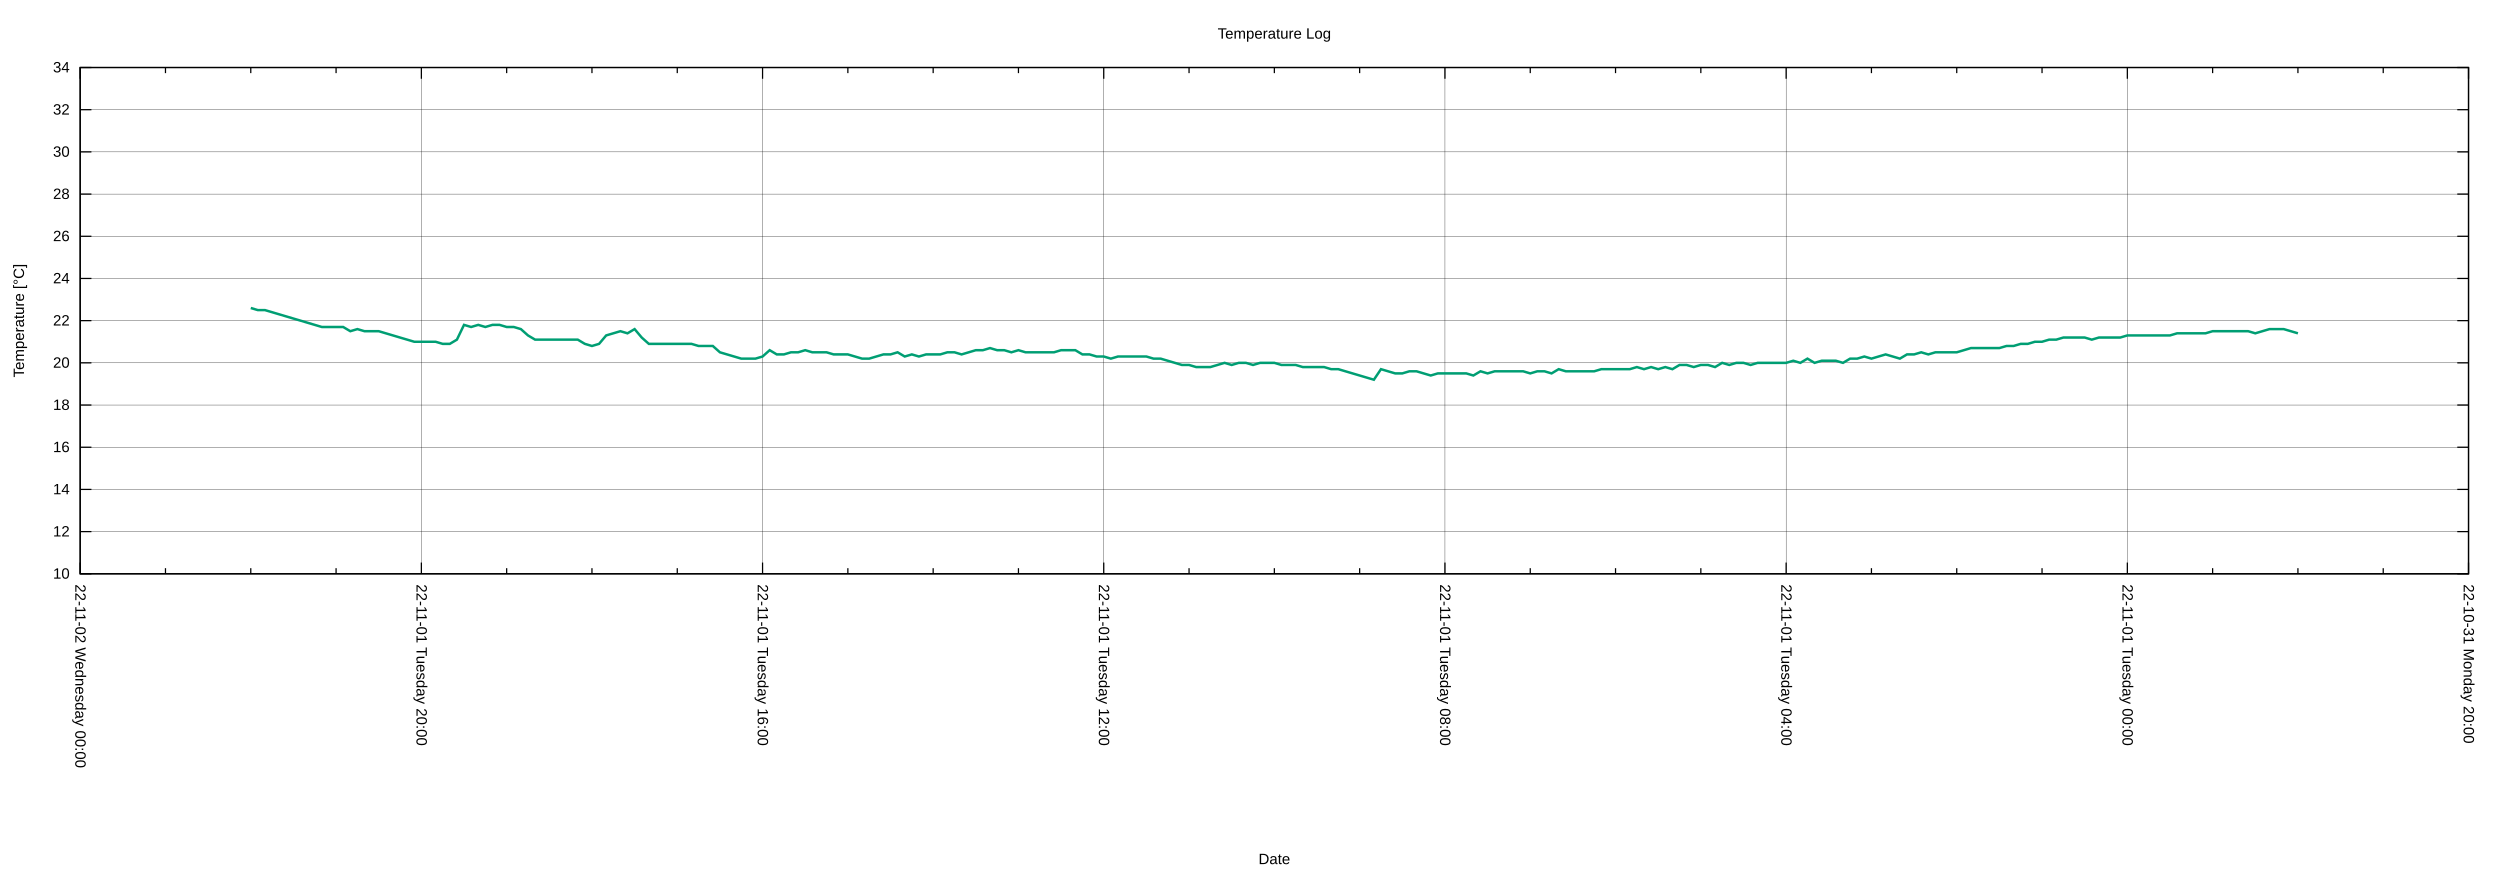
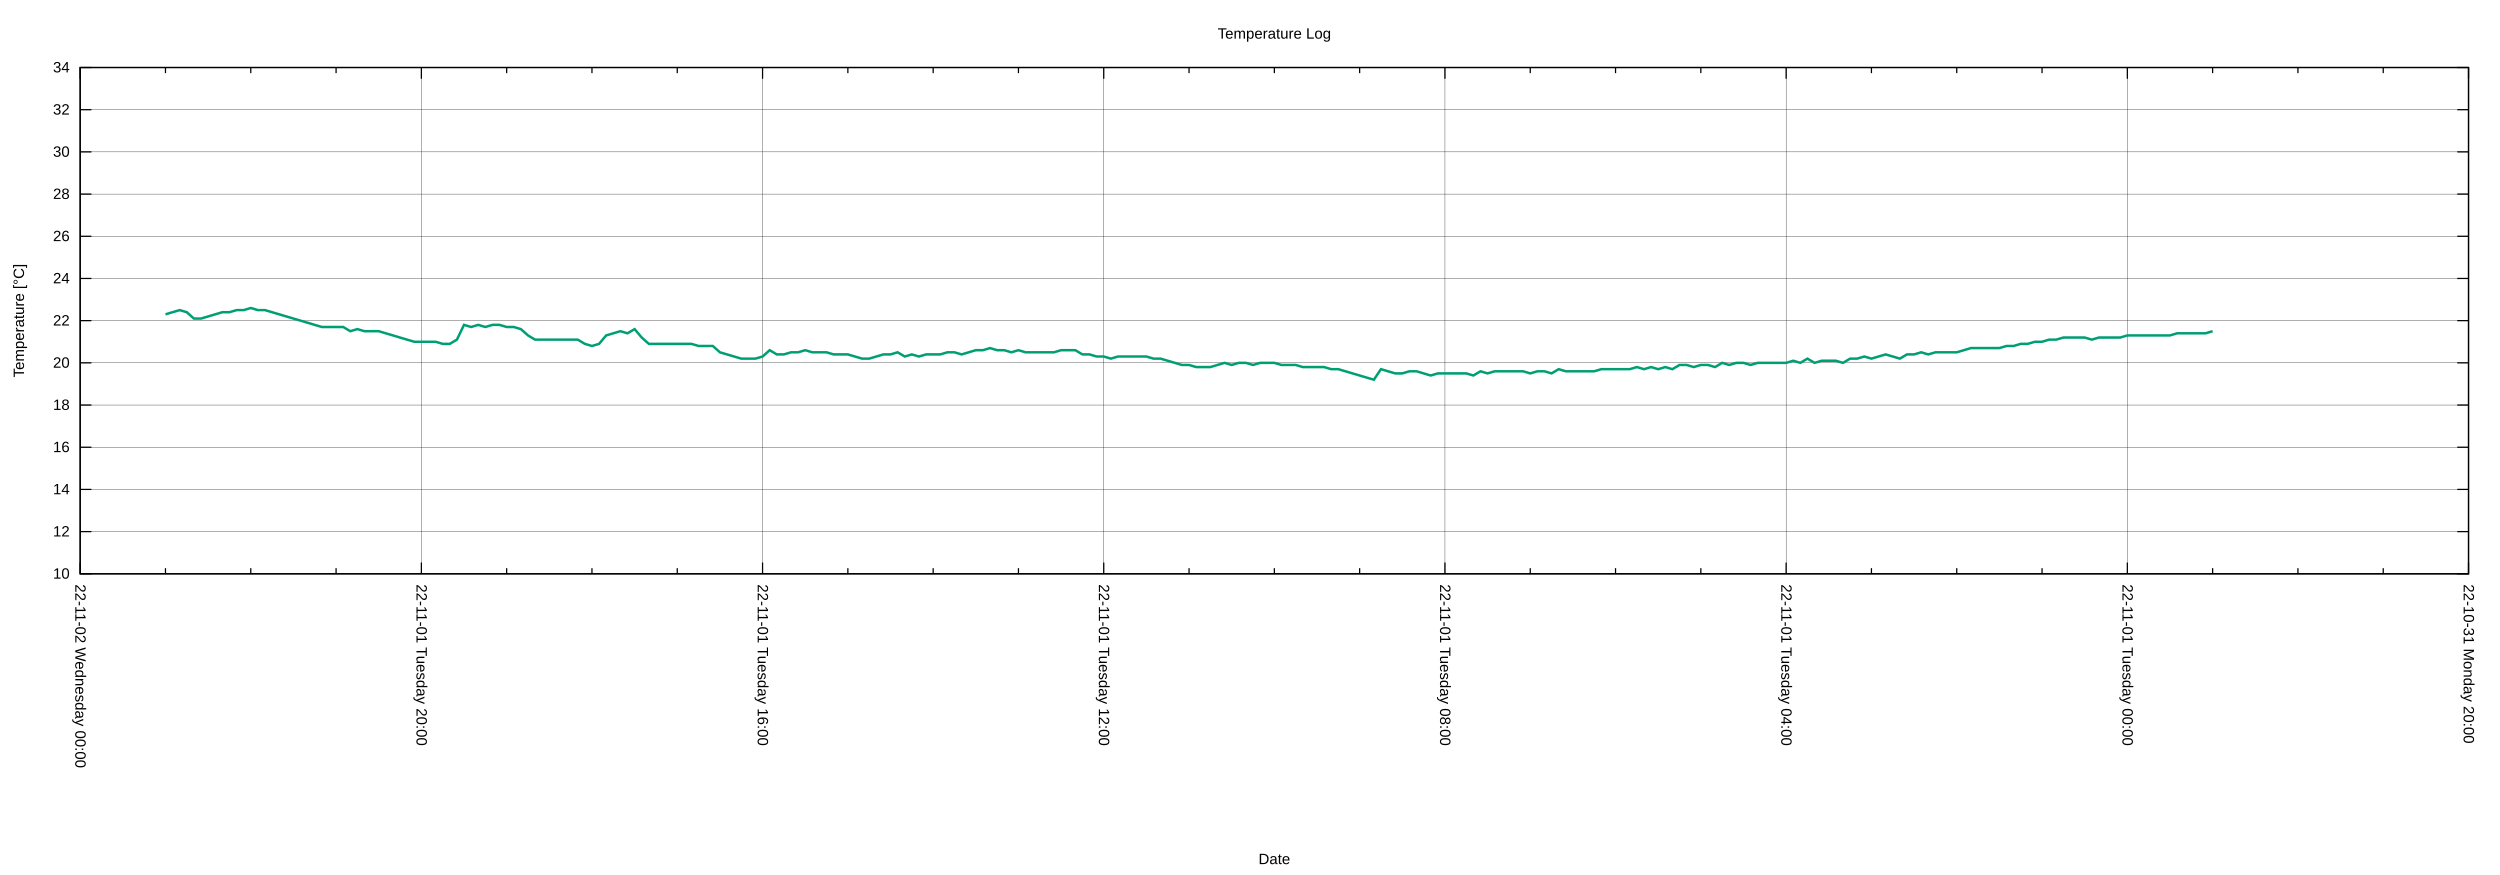
<svg xmlns="http://www.w3.org/2000/svg" xmlns:xlink="http://www.w3.org/1999/xlink" width="2000" height="700" viewBox="0 0 2000 700">
  <g id="gnuplot_canvas">
    <rect x="0" y="0" width="2000" height="700" fill="none" />
    <defs>
      <circle id="gpDot" r="0.5" stroke-width="0.5" stroke="currentColor" />
      <path id="gpPt0" stroke-width="0.222" stroke="currentColor" d="M-1,0 h2 M0,-1 v2" />
      <path id="gpPt1" stroke-width="0.222" stroke="currentColor" d="M-1,-1 L1,1 M1,-1 L-1,1" />
      <path id="gpPt2" stroke-width="0.222" stroke="currentColor" d="M-1,0 L1,0 M0,-1 L0,1 M-1,-1 L1,1 M-1,1 L1,-1" />
      <rect id="gpPt3" stroke-width="0.222" stroke="currentColor" x="-1" y="-1" width="2" height="2" />
      <rect id="gpPt4" stroke-width="0.222" stroke="currentColor" fill="currentColor" x="-1" y="-1" width="2" height="2" />
      <circle id="gpPt5" stroke-width="0.222" stroke="currentColor" cx="0" cy="0" r="1" />
      <use xlink:href="#gpPt5" id="gpPt6" fill="currentColor" stroke="none" />
      <path id="gpPt7" stroke-width="0.222" stroke="currentColor" d="M0,-1.33 L-1.33,0.67 L1.33,0.67 z" />
      <use xlink:href="#gpPt7" id="gpPt8" fill="currentColor" stroke="none" />
      <use xlink:href="#gpPt7" id="gpPt9" stroke="currentColor" transform="rotate(180)" />
      <use xlink:href="#gpPt9" id="gpPt10" fill="currentColor" stroke="none" />
      <use xlink:href="#gpPt3" id="gpPt11" stroke="currentColor" transform="rotate(45)" />
      <use xlink:href="#gpPt11" id="gpPt12" fill="currentColor" stroke="none" />
      <path id="gpPt13" stroke-width="0.222" stroke="currentColor" d="M0,1.330 L1.265,0.411 L0.782,-1.067 L-0.782,-1.076 L-1.265,0.411 z" />
      <use xlink:href="#gpPt13" id="gpPt14" fill="currentColor" stroke="none" />
      <filter id="textbox" filterUnits="objectBoundingBox" x="0" y="0" height="1" width="1">
        <feFlood flood-color="white" flood-opacity="1" result="bgnd" />
        <feComposite in="SourceGraphic" in2="bgnd" operator="atop" />
      </filter>
      <filter id="greybox" filterUnits="objectBoundingBox" x="0" y="0" height="1" width="1">
        <feFlood flood-color="lightgrey" flood-opacity="1" result="grey" />
        <feComposite in="SourceGraphic" in2="grey" operator="atop" />
      </filter>
    </defs>
    <g fill="none" color="white" stroke="currentColor" stroke-width="1.00" stroke-linecap="butt" stroke-linejoin="miter">
</g>
    <g fill="none" color="black" stroke="currentColor" stroke-width="1.00" stroke-linecap="butt" stroke-linejoin="miter">
</g>
    <g fill="none" color="black" stroke="black" stroke-width="0.25" stroke-linecap="butt" stroke-linejoin="miter">
</g>
    <g fill="none" color="black" stroke="currentColor" stroke-width="0.25" stroke-linecap="butt" stroke-linejoin="miter">
      <path stroke="black" class="gridline" d="M64.14,459.04 L1974.82,459.04  " />
    </g>
    <g fill="none" color="black" stroke="black" stroke-width="1.00" stroke-linecap="butt" stroke-linejoin="miter">
</g>
    <g fill="none" color="black" stroke="currentColor" stroke-width="1.00" stroke-linecap="butt" stroke-linejoin="miter">
      <path stroke="black" d="M64.14,459.04 L73.14,459.04 M1974.82,459.04 L1965.82,459.04  " />
      <g transform="translate(55.75,462.94)" stroke="none" fill="black" font-family="Arial" font-size="12.00" text-anchor="end">
        <text>
          <tspan font-family="Arial"> 10</tspan>
        </text>
      </g>
    </g>
    <g fill="none" color="black" stroke="currentColor" stroke-width="1.00" stroke-linecap="butt" stroke-linejoin="miter">
</g>
    <g fill="none" color="black" stroke="black" stroke-width="0.25" stroke-linecap="butt" stroke-linejoin="miter">
</g>
    <g fill="none" color="black" stroke="currentColor" stroke-width="0.25" stroke-linecap="butt" stroke-linejoin="miter">
      <path stroke="black" class="gridline" d="M64.14,425.29 L1974.82,425.29  " />
    </g>
    <g fill="none" color="black" stroke="black" stroke-width="1.00" stroke-linecap="butt" stroke-linejoin="miter">
</g>
    <g fill="none" color="black" stroke="currentColor" stroke-width="1.00" stroke-linecap="butt" stroke-linejoin="miter">
      <path stroke="black" d="M64.14,425.29 L73.14,425.29 M1974.82,425.29 L1965.82,425.29  " />
      <g transform="translate(55.75,429.19)" stroke="none" fill="black" font-family="Arial" font-size="12.00" text-anchor="end">
        <text>
          <tspan font-family="Arial"> 12</tspan>
        </text>
      </g>
    </g>
    <g fill="none" color="black" stroke="currentColor" stroke-width="1.00" stroke-linecap="butt" stroke-linejoin="miter">
</g>
    <g fill="none" color="black" stroke="black" stroke-width="0.25" stroke-linecap="butt" stroke-linejoin="miter">
</g>
    <g fill="none" color="black" stroke="currentColor" stroke-width="0.25" stroke-linecap="butt" stroke-linejoin="miter">
      <path stroke="black" class="gridline" d="M64.14,391.53 L1974.82,391.53  " />
    </g>
    <g fill="none" color="black" stroke="black" stroke-width="1.00" stroke-linecap="butt" stroke-linejoin="miter">
</g>
    <g fill="none" color="black" stroke="currentColor" stroke-width="1.00" stroke-linecap="butt" stroke-linejoin="miter">
      <path stroke="black" d="M64.14,391.53 L73.14,391.53 M1974.82,391.53 L1965.82,391.53  " />
      <g transform="translate(55.75,395.43)" stroke="none" fill="black" font-family="Arial" font-size="12.00" text-anchor="end">
        <text>
          <tspan font-family="Arial"> 14</tspan>
        </text>
      </g>
    </g>
    <g fill="none" color="black" stroke="currentColor" stroke-width="1.00" stroke-linecap="butt" stroke-linejoin="miter">
</g>
    <g fill="none" color="black" stroke="black" stroke-width="0.25" stroke-linecap="butt" stroke-linejoin="miter">
</g>
    <g fill="none" color="black" stroke="currentColor" stroke-width="0.25" stroke-linecap="butt" stroke-linejoin="miter">
      <path stroke="black" class="gridline" d="M64.14,357.78 L1974.82,357.78  " />
    </g>
    <g fill="none" color="black" stroke="black" stroke-width="1.00" stroke-linecap="butt" stroke-linejoin="miter">
</g>
    <g fill="none" color="black" stroke="currentColor" stroke-width="1.00" stroke-linecap="butt" stroke-linejoin="miter">
      <path stroke="black" d="M64.14,357.78 L73.14,357.78 M1974.82,357.78 L1965.82,357.78  " />
      <g transform="translate(55.75,361.68)" stroke="none" fill="black" font-family="Arial" font-size="12.00" text-anchor="end">
        <text>
          <tspan font-family="Arial"> 16</tspan>
        </text>
      </g>
    </g>
    <g fill="none" color="black" stroke="currentColor" stroke-width="1.00" stroke-linecap="butt" stroke-linejoin="miter">
</g>
    <g fill="none" color="black" stroke="black" stroke-width="0.25" stroke-linecap="butt" stroke-linejoin="miter">
</g>
    <g fill="none" color="black" stroke="currentColor" stroke-width="0.25" stroke-linecap="butt" stroke-linejoin="miter">
      <path stroke="black" class="gridline" d="M64.14,324.03 L1974.82,324.03  " />
    </g>
    <g fill="none" color="black" stroke="black" stroke-width="1.00" stroke-linecap="butt" stroke-linejoin="miter">
</g>
    <g fill="none" color="black" stroke="currentColor" stroke-width="1.00" stroke-linecap="butt" stroke-linejoin="miter">
      <path stroke="black" d="M64.14,324.03 L73.14,324.03 M1974.82,324.03 L1965.82,324.03  " />
      <g transform="translate(55.75,327.93)" stroke="none" fill="black" font-family="Arial" font-size="12.00" text-anchor="end">
        <text>
          <tspan font-family="Arial"> 18</tspan>
        </text>
      </g>
    </g>
    <g fill="none" color="black" stroke="currentColor" stroke-width="1.00" stroke-linecap="butt" stroke-linejoin="miter">
</g>
    <g fill="none" color="black" stroke="black" stroke-width="0.25" stroke-linecap="butt" stroke-linejoin="miter">
</g>
    <g fill="none" color="black" stroke="currentColor" stroke-width="0.25" stroke-linecap="butt" stroke-linejoin="miter">
      <path stroke="black" class="gridline" d="M64.14,290.28 L1974.82,290.28  " />
    </g>
    <g fill="none" color="black" stroke="black" stroke-width="1.00" stroke-linecap="butt" stroke-linejoin="miter">
</g>
    <g fill="none" color="black" stroke="currentColor" stroke-width="1.00" stroke-linecap="butt" stroke-linejoin="miter">
      <path stroke="black" d="M64.14,290.28 L73.14,290.28 M1974.82,290.28 L1965.82,290.28  " />
      <g transform="translate(55.75,294.18)" stroke="none" fill="black" font-family="Arial" font-size="12.00" text-anchor="end">
        <text>
          <tspan font-family="Arial"> 20</tspan>
        </text>
      </g>
    </g>
    <g fill="none" color="black" stroke="currentColor" stroke-width="1.00" stroke-linecap="butt" stroke-linejoin="miter">
</g>
    <g fill="none" color="black" stroke="black" stroke-width="0.25" stroke-linecap="butt" stroke-linejoin="miter">
</g>
    <g fill="none" color="black" stroke="currentColor" stroke-width="0.25" stroke-linecap="butt" stroke-linejoin="miter">
      <path stroke="black" class="gridline" d="M64.14,256.52 L1974.82,256.52  " />
    </g>
    <g fill="none" color="black" stroke="black" stroke-width="1.00" stroke-linecap="butt" stroke-linejoin="miter">
</g>
    <g fill="none" color="black" stroke="currentColor" stroke-width="1.00" stroke-linecap="butt" stroke-linejoin="miter">
      <path stroke="black" d="M64.14,256.52 L73.14,256.52 M1974.82,256.52 L1965.82,256.52  " />
      <g transform="translate(55.75,260.42)" stroke="none" fill="black" font-family="Arial" font-size="12.00" text-anchor="end">
        <text>
          <tspan font-family="Arial"> 22</tspan>
        </text>
      </g>
    </g>
    <g fill="none" color="black" stroke="currentColor" stroke-width="1.00" stroke-linecap="butt" stroke-linejoin="miter">
</g>
    <g fill="none" color="black" stroke="black" stroke-width="0.25" stroke-linecap="butt" stroke-linejoin="miter">
</g>
    <g fill="none" color="black" stroke="currentColor" stroke-width="0.25" stroke-linecap="butt" stroke-linejoin="miter">
      <path stroke="black" class="gridline" d="M64.14,222.77 L1974.82,222.77  " />
    </g>
    <g fill="none" color="black" stroke="black" stroke-width="1.00" stroke-linecap="butt" stroke-linejoin="miter">
</g>
    <g fill="none" color="black" stroke="currentColor" stroke-width="1.00" stroke-linecap="butt" stroke-linejoin="miter">
      <path stroke="black" d="M64.14,222.77 L73.14,222.77 M1974.82,222.77 L1965.82,222.77  " />
      <g transform="translate(55.75,226.67)" stroke="none" fill="black" font-family="Arial" font-size="12.00" text-anchor="end">
        <text>
          <tspan font-family="Arial"> 24</tspan>
        </text>
      </g>
    </g>
    <g fill="none" color="black" stroke="currentColor" stroke-width="1.00" stroke-linecap="butt" stroke-linejoin="miter">
</g>
    <g fill="none" color="black" stroke="black" stroke-width="0.25" stroke-linecap="butt" stroke-linejoin="miter">
</g>
    <g fill="none" color="black" stroke="currentColor" stroke-width="0.25" stroke-linecap="butt" stroke-linejoin="miter">
      <path stroke="black" class="gridline" d="M64.14,189.02 L1974.82,189.02  " />
    </g>
    <g fill="none" color="black" stroke="black" stroke-width="1.00" stroke-linecap="butt" stroke-linejoin="miter">
</g>
    <g fill="none" color="black" stroke="currentColor" stroke-width="1.00" stroke-linecap="butt" stroke-linejoin="miter">
      <path stroke="black" d="M64.14,189.02 L73.14,189.02 M1974.82,189.02 L1965.82,189.02  " />
      <g transform="translate(55.75,192.92)" stroke="none" fill="black" font-family="Arial" font-size="12.00" text-anchor="end">
        <text>
          <tspan font-family="Arial"> 26</tspan>
        </text>
      </g>
    </g>
    <g fill="none" color="black" stroke="currentColor" stroke-width="1.00" stroke-linecap="butt" stroke-linejoin="miter">
</g>
    <g fill="none" color="black" stroke="black" stroke-width="0.25" stroke-linecap="butt" stroke-linejoin="miter">
</g>
    <g fill="none" color="black" stroke="currentColor" stroke-width="0.25" stroke-linecap="butt" stroke-linejoin="miter">
      <path stroke="black" class="gridline" d="M64.14,155.27 L1974.82,155.27  " />
    </g>
    <g fill="none" color="black" stroke="black" stroke-width="1.00" stroke-linecap="butt" stroke-linejoin="miter">
</g>
    <g fill="none" color="black" stroke="currentColor" stroke-width="1.00" stroke-linecap="butt" stroke-linejoin="miter">
      <path stroke="black" d="M64.14,155.27 L73.14,155.27 M1974.82,155.27 L1965.82,155.27  " />
      <g transform="translate(55.75,159.17)" stroke="none" fill="black" font-family="Arial" font-size="12.00" text-anchor="end">
        <text>
          <tspan font-family="Arial"> 28</tspan>
        </text>
      </g>
    </g>
    <g fill="none" color="black" stroke="currentColor" stroke-width="1.00" stroke-linecap="butt" stroke-linejoin="miter">
</g>
    <g fill="none" color="black" stroke="black" stroke-width="0.25" stroke-linecap="butt" stroke-linejoin="miter">
</g>
    <g fill="none" color="black" stroke="currentColor" stroke-width="0.25" stroke-linecap="butt" stroke-linejoin="miter">
      <path stroke="black" class="gridline" d="M64.14,121.51 L1974.82,121.51  " />
    </g>
    <g fill="none" color="black" stroke="black" stroke-width="1.00" stroke-linecap="butt" stroke-linejoin="miter">
</g>
    <g fill="none" color="black" stroke="currentColor" stroke-width="1.00" stroke-linecap="butt" stroke-linejoin="miter">
      <path stroke="black" d="M64.14,121.51 L73.14,121.51 M1974.82,121.51 L1965.82,121.51  " />
      <g transform="translate(55.75,125.41)" stroke="none" fill="black" font-family="Arial" font-size="12.00" text-anchor="end">
        <text>
          <tspan font-family="Arial"> 30</tspan>
        </text>
      </g>
    </g>
    <g fill="none" color="black" stroke="currentColor" stroke-width="1.00" stroke-linecap="butt" stroke-linejoin="miter">
</g>
    <g fill="none" color="black" stroke="black" stroke-width="0.25" stroke-linecap="butt" stroke-linejoin="miter">
</g>
    <g fill="none" color="black" stroke="currentColor" stroke-width="0.25" stroke-linecap="butt" stroke-linejoin="miter">
      <path stroke="black" class="gridline" d="M64.14,87.76 L1974.82,87.76  " />
    </g>
    <g fill="none" color="black" stroke="black" stroke-width="1.00" stroke-linecap="butt" stroke-linejoin="miter">
</g>
    <g fill="none" color="black" stroke="currentColor" stroke-width="1.00" stroke-linecap="butt" stroke-linejoin="miter">
      <path stroke="black" d="M64.14,87.76 L73.14,87.76 M1974.82,87.76 L1965.82,87.76  " />
      <g transform="translate(55.75,91.66)" stroke="none" fill="black" font-family="Arial" font-size="12.00" text-anchor="end">
        <text>
          <tspan font-family="Arial"> 32</tspan>
        </text>
      </g>
    </g>
    <g fill="none" color="black" stroke="currentColor" stroke-width="1.00" stroke-linecap="butt" stroke-linejoin="miter">
</g>
    <g fill="none" color="black" stroke="black" stroke-width="0.25" stroke-linecap="butt" stroke-linejoin="miter">
</g>
    <g fill="none" color="black" stroke="currentColor" stroke-width="0.25" stroke-linecap="butt" stroke-linejoin="miter">
      <path stroke="black" class="gridline" d="M64.14,54.01 L1974.82,54.01  " />
    </g>
    <g fill="none" color="black" stroke="black" stroke-width="1.00" stroke-linecap="butt" stroke-linejoin="miter">
</g>
    <g fill="none" color="black" stroke="currentColor" stroke-width="1.00" stroke-linecap="butt" stroke-linejoin="miter">
      <path stroke="black" d="M64.14,54.01 L73.14,54.01 M1974.82,54.01 L1965.82,54.01  " />
      <g transform="translate(55.75,57.91)" stroke="none" fill="black" font-family="Arial" font-size="12.00" text-anchor="end">
        <text>
          <tspan font-family="Arial"> 34</tspan>
        </text>
      </g>
    </g>
    <g fill="none" color="black" stroke="currentColor" stroke-width="1.00" stroke-linecap="butt" stroke-linejoin="miter">
</g>
    <g fill="none" color="black" stroke="black" stroke-width="0.25" stroke-linecap="butt" stroke-linejoin="miter">
</g>
    <g fill="none" color="black" stroke="currentColor" stroke-width="0.25" stroke-linecap="butt" stroke-linejoin="miter">
      <path stroke="black" class="gridline" d="M1974.82,459.04 L1974.82,54.01  " />
    </g>
    <g fill="none" color="black" stroke="black" stroke-width="1.00" stroke-linecap="butt" stroke-linejoin="miter">
</g>
    <g fill="none" color="black" stroke="currentColor" stroke-width="1.00" stroke-linecap="butt" stroke-linejoin="miter">
      <path stroke="black" d="M1974.82,459.04 L1974.82,450.04 M1974.82,54.01 L1974.82,63.01  " />
      <g transform="translate(1970.92,467.43) rotate(90)" stroke="none" fill="black" font-family="Arial" font-size="12.00" text-anchor="start">
        <text>
          <tspan font-family="Arial">22-10-31 Monday 20:00</tspan>
        </text>
      </g>
    </g>
    <g fill="none" color="black" stroke="currentColor" stroke-width="1.00" stroke-linecap="butt" stroke-linejoin="miter">
      <path stroke="black" d="M1906.58,459.04 L1906.58,454.54 M1906.58,54.01 L1906.58,58.51 M1838.34,459.04 L1838.34,454.54 M1838.34,54.01 L1838.34,58.51   M1770.10,459.04 L1770.10,454.54 M1770.10,54.01 L1770.10,58.51  " />
    </g>
    <g fill="none" color="black" stroke="black" stroke-width="0.25" stroke-linecap="butt" stroke-linejoin="miter">
</g>
    <g fill="none" color="black" stroke="currentColor" stroke-width="0.25" stroke-linecap="butt" stroke-linejoin="miter">
      <path stroke="black" class="gridline" d="M1701.87,459.04 L1701.87,54.01  " />
    </g>
    <g fill="none" color="black" stroke="black" stroke-width="1.00" stroke-linecap="butt" stroke-linejoin="miter">
</g>
    <g fill="none" color="black" stroke="currentColor" stroke-width="1.00" stroke-linecap="butt" stroke-linejoin="miter">
      <path stroke="black" d="M1701.87,459.04 L1701.87,450.04 M1701.87,54.01 L1701.87,63.01  " />
      <g transform="translate(1697.97,467.43) rotate(90)" stroke="none" fill="black" font-family="Arial" font-size="12.00" text-anchor="start">
        <text>
          <tspan font-family="Arial">22-11-01 Tuesday 00:00</tspan>
        </text>
      </g>
    </g>
    <g fill="none" color="black" stroke="currentColor" stroke-width="1.00" stroke-linecap="butt" stroke-linejoin="miter">
      <path stroke="black" d="M1633.63,459.04 L1633.63,454.54 M1633.63,54.01 L1633.63,58.51 M1565.39,459.04 L1565.39,454.54 M1565.39,54.01 L1565.39,58.51   M1497.15,459.04 L1497.15,454.54 M1497.15,54.01 L1497.15,58.51  " />
    </g>
    <g fill="none" color="black" stroke="black" stroke-width="0.25" stroke-linecap="butt" stroke-linejoin="miter">
</g>
    <g fill="none" color="black" stroke="currentColor" stroke-width="0.25" stroke-linecap="butt" stroke-linejoin="miter">
      <path stroke="black" class="gridline" d="M1428.91,459.04 L1428.91,54.01  " />
    </g>
    <g fill="none" color="black" stroke="black" stroke-width="1.00" stroke-linecap="butt" stroke-linejoin="miter">
</g>
    <g fill="none" color="black" stroke="currentColor" stroke-width="1.00" stroke-linecap="butt" stroke-linejoin="miter">
      <path stroke="black" d="M1428.91,459.04 L1428.91,450.04 M1428.91,54.01 L1428.91,63.01  " />
      <g transform="translate(1425.01,467.43) rotate(90)" stroke="none" fill="black" font-family="Arial" font-size="12.00" text-anchor="start">
        <text>
          <tspan font-family="Arial">22-11-01 Tuesday 04:00</tspan>
        </text>
      </g>
    </g>
    <g fill="none" color="black" stroke="currentColor" stroke-width="1.00" stroke-linecap="butt" stroke-linejoin="miter">
      <path stroke="black" d="M1360.67,459.04 L1360.67,454.54 M1360.67,54.01 L1360.67,58.51 M1292.43,459.04 L1292.43,454.54 M1292.43,54.01 L1292.43,58.51   M1224.20,459.04 L1224.20,454.54 M1224.20,54.01 L1224.20,58.51  " />
    </g>
    <g fill="none" color="black" stroke="black" stroke-width="0.25" stroke-linecap="butt" stroke-linejoin="miter">
</g>
    <g fill="none" color="black" stroke="currentColor" stroke-width="0.25" stroke-linecap="butt" stroke-linejoin="miter">
      <path stroke="black" class="gridline" d="M1155.96,459.04 L1155.96,54.01  " />
    </g>
    <g fill="none" color="black" stroke="black" stroke-width="1.00" stroke-linecap="butt" stroke-linejoin="miter">
</g>
    <g fill="none" color="black" stroke="currentColor" stroke-width="1.00" stroke-linecap="butt" stroke-linejoin="miter">
      <path stroke="black" d="M1155.96,459.04 L1155.96,450.04 M1155.96,54.01 L1155.96,63.01  " />
      <g transform="translate(1152.06,467.43) rotate(90)" stroke="none" fill="black" font-family="Arial" font-size="12.00" text-anchor="start">
        <text>
          <tspan font-family="Arial">22-11-01 Tuesday 08:00</tspan>
        </text>
      </g>
    </g>
    <g fill="none" color="black" stroke="currentColor" stroke-width="1.00" stroke-linecap="butt" stroke-linejoin="miter">
      <path stroke="black" d="M1087.72,459.04 L1087.72,454.54 M1087.72,54.01 L1087.72,58.51 M1019.48,459.04 L1019.48,454.54 M1019.48,54.01 L1019.48,58.51   M951.24,459.04 L951.24,454.54 M951.24,54.01 L951.24,58.51  " />
    </g>
    <g fill="none" color="black" stroke="black" stroke-width="0.25" stroke-linecap="butt" stroke-linejoin="miter">
</g>
    <g fill="none" color="black" stroke="currentColor" stroke-width="0.25" stroke-linecap="butt" stroke-linejoin="miter">
      <path stroke="black" class="gridline" d="M883.00,459.04 L883.00,54.01  " />
    </g>
    <g fill="none" color="black" stroke="black" stroke-width="1.00" stroke-linecap="butt" stroke-linejoin="miter">
</g>
    <g fill="none" color="black" stroke="currentColor" stroke-width="1.00" stroke-linecap="butt" stroke-linejoin="miter">
      <path stroke="black" d="M883.00,459.04 L883.00,450.04 M883.00,54.01 L883.00,63.01  " />
      <g transform="translate(879.10,467.43) rotate(90)" stroke="none" fill="black" font-family="Arial" font-size="12.00" text-anchor="start">
        <text>
          <tspan font-family="Arial">22-11-01 Tuesday 12:00</tspan>
        </text>
      </g>
    </g>
    <g fill="none" color="black" stroke="currentColor" stroke-width="1.00" stroke-linecap="butt" stroke-linejoin="miter">
      <path stroke="black" d="M814.76,459.04 L814.76,454.54 M814.76,54.01 L814.76,58.51 M746.53,459.04 L746.53,454.54 M746.53,54.01 L746.53,58.51   M678.29,459.04 L678.29,454.54 M678.29,54.01 L678.29,58.51  " />
    </g>
    <g fill="none" color="black" stroke="black" stroke-width="0.25" stroke-linecap="butt" stroke-linejoin="miter">
</g>
    <g fill="none" color="black" stroke="currentColor" stroke-width="0.25" stroke-linecap="butt" stroke-linejoin="miter">
      <path stroke="black" class="gridline" d="M610.05,459.04 L610.05,54.01  " />
    </g>
    <g fill="none" color="black" stroke="black" stroke-width="1.00" stroke-linecap="butt" stroke-linejoin="miter">
</g>
    <g fill="none" color="black" stroke="currentColor" stroke-width="1.00" stroke-linecap="butt" stroke-linejoin="miter">
      <path stroke="black" d="M610.05,459.04 L610.05,450.04 M610.05,54.01 L610.05,63.01  " />
      <g transform="translate(606.15,467.43) rotate(90)" stroke="none" fill="black" font-family="Arial" font-size="12.00" text-anchor="start">
        <text>
          <tspan font-family="Arial">22-11-01 Tuesday 16:00</tspan>
        </text>
      </g>
    </g>
    <g fill="none" color="black" stroke="currentColor" stroke-width="1.00" stroke-linecap="butt" stroke-linejoin="miter">
      <path stroke="black" d="M541.81,459.04 L541.81,454.54 M541.81,54.01 L541.81,58.51 M473.57,459.04 L473.57,454.54 M473.57,54.01 L473.57,58.51   M405.33,459.04 L405.33,454.54 M405.33,54.01 L405.33,58.51  " />
    </g>
    <g fill="none" color="black" stroke="black" stroke-width="0.25" stroke-linecap="butt" stroke-linejoin="miter">
</g>
    <g fill="none" color="black" stroke="currentColor" stroke-width="0.25" stroke-linecap="butt" stroke-linejoin="miter">
      <path stroke="black" class="gridline" d="M337.09,459.04 L337.09,54.01  " />
    </g>
    <g fill="none" color="black" stroke="black" stroke-width="1.00" stroke-linecap="butt" stroke-linejoin="miter">
</g>
    <g fill="none" color="black" stroke="currentColor" stroke-width="1.00" stroke-linecap="butt" stroke-linejoin="miter">
      <path stroke="black" d="M337.09,459.04 L337.09,450.04 M337.09,54.01 L337.09,63.01  " />
      <g transform="translate(333.19,467.43) rotate(90)" stroke="none" fill="black" font-family="Arial" font-size="12.00" text-anchor="start">
        <text>
          <tspan font-family="Arial">22-11-01 Tuesday 20:00</tspan>
        </text>
      </g>
    </g>
    <g fill="none" color="black" stroke="currentColor" stroke-width="1.00" stroke-linecap="butt" stroke-linejoin="miter">
      <path stroke="black" d="M268.86,459.04 L268.86,454.54 M268.86,54.01 L268.86,58.51 M200.62,459.04 L200.62,454.54 M200.62,54.01 L200.62,58.51   M132.38,459.04 L132.38,454.54 M132.38,54.01 L132.38,58.51  " />
    </g>
    <g fill="none" color="black" stroke="black" stroke-width="0.25" stroke-linecap="butt" stroke-linejoin="miter">
</g>
    <g fill="none" color="black" stroke="currentColor" stroke-width="0.25" stroke-linecap="butt" stroke-linejoin="miter">
      <path stroke="black" class="gridline" d="M64.14,459.04 L64.14,54.01  " />
    </g>
    <g fill="none" color="black" stroke="black" stroke-width="1.00" stroke-linecap="butt" stroke-linejoin="miter">
</g>
    <g fill="none" color="black" stroke="currentColor" stroke-width="1.00" stroke-linecap="butt" stroke-linejoin="miter">
      <path stroke="black" d="M64.14,459.04 L64.14,450.04 M64.14,54.01 L64.14,63.01  " />
      <g transform="translate(60.24,467.43) rotate(90)" stroke="none" fill="black" font-family="Arial" font-size="12.00" text-anchor="start">
        <text>
          <tspan font-family="Arial">22-11-02 Wednesday 00:00</tspan>
        </text>
      </g>
    </g>
    <g fill="none" color="black" stroke="currentColor" stroke-width="1.00" stroke-linecap="butt" stroke-linejoin="miter">
</g>
    <g fill="none" color="black" stroke="currentColor" stroke-width="1.00" stroke-linecap="butt" stroke-linejoin="miter">
      <path stroke="black" d="M64.14,54.01 L64.14,459.04 L1974.82,459.04 L1974.82,54.01 L64.14,54.01 Z  " />
    </g>
    <g fill="none" color="black" stroke="currentColor" stroke-width="1.00" stroke-linecap="butt" stroke-linejoin="miter">
      <g transform="translate(19.18,256.53) rotate(270)" stroke="none" fill="black" font-family="Arial" font-size="12.00" text-anchor="middle">
        <text>
          <tspan font-family="Arial">Temperature [°C]</tspan>
        </text>
      </g>
    </g>
    <g fill="none" color="black" stroke="currentColor" stroke-width="1.00" stroke-linecap="butt" stroke-linejoin="miter">
      <g transform="translate(1019.48,691.30)" stroke="none" fill="black" font-family="Arial" font-size="12.00" text-anchor="middle">
        <text>
          <tspan font-family="Arial">Date</tspan>
        </text>
      </g>
    </g>
    <g fill="none" color="black" stroke="currentColor" stroke-width="1.00" stroke-linecap="butt" stroke-linejoin="miter">
</g>
    <g id="gnuplot_plot_1">
      <g fill="none" color="white" stroke="currentColor" stroke-width="2.00" stroke-linecap="butt" stroke-linejoin="miter">
</g>
      <g fill="none" color="black" stroke="currentColor" stroke-width="2.00" stroke-linecap="butt" stroke-linejoin="miter">
-         <path stroke="rgb(  0, 158, 115)" d="M200.62,246.40 L206.30,248.09 L211.99,248.09 L217.68,249.77 L223.36,251.46 L229.05,253.15 L234.74,254.84 L240.42,256.52   L246.11,258.21 L251.80,259.90 L257.48,261.59 L263.17,261.59 L268.86,261.59 L274.54,261.59 L280.23,264.96 L285.92,263.28   L291.60,264.96 L297.29,264.96 L302.98,264.96 L308.66,266.65 L314.35,268.34 L320.03,270.03 L325.72,271.71 L331.41,273.40   L337.09,273.40 L342.78,273.40 L348.47,273.40 L354.15,275.09 L359.84,275.09 L365.53,271.71 L371.21,259.90 L376.90,261.59   L382.59,259.90 L388.27,261.59 L393.96,259.90 L399.65,259.90 L405.33,261.59 L411.02,261.59 L416.71,263.28 L422.39,268.34   L428.08,271.71 L433.77,271.71 L439.45,271.71 L445.14,271.71 L450.83,271.71 L456.51,271.71 L462.20,271.71 L467.88,275.09   L473.57,276.78 L479.26,275.09 L484.94,268.34 L490.63,266.65 L496.32,264.96 L502.00,266.65 L507.69,263.28 L513.38,270.03   L519.06,275.09 L524.75,275.09 L530.44,275.09 L536.12,275.09 L541.81,275.09 L547.50,275.09 L553.18,275.09 L558.87,276.78   L564.56,276.78 L570.24,276.78 L575.93,281.84 L581.62,283.53 L587.30,285.21 L592.99,286.90 L598.68,286.90 L604.36,286.90   L610.05,285.21 L615.74,280.15 L621.42,283.53 L627.11,283.53 L632.79,281.84 L638.48,281.84 L644.17,280.15 L649.85,281.84   L655.54,281.84 L661.23,281.84 L666.91,283.53 L672.60,283.53 L678.29,283.53 L683.97,285.21 L689.66,286.90 L695.35,286.90   L701.03,285.21 L706.72,283.53 L712.41,283.53 L718.09,281.84 L723.78,285.21 L729.47,283.53 L735.15,285.21 L740.84,283.53   L746.53,283.53 L752.21,283.53 L757.90,281.84 L763.59,281.84 L769.27,283.53 L774.96,281.84 L780.65,280.15 L786.33,280.15   L792.02,278.46 L797.70,280.15 L803.39,280.15 L809.08,281.84 L814.76,280.15 L820.45,281.84 L826.14,281.84 L831.82,281.84   L837.51,281.84 L843.20,281.84 L848.88,280.15 L854.57,280.15 L860.26,280.15 L865.94,283.53 L871.63,283.53 L877.32,285.21   L883.00,285.21 L888.69,286.90 L894.38,285.21 L900.06,285.21 L905.75,285.21 L911.44,285.21 L917.12,285.21 L922.81,286.90   L928.50,286.90 L934.18,288.59 L939.87,290.28 L945.55,291.97 L951.24,291.97 L956.93,293.65 L962.61,293.65 L968.30,293.65   L973.99,291.97 L979.67,290.28 L985.36,291.97 L991.05,290.28 L996.73,290.28 L1002.42,291.97 L1008.11,290.28 L1013.79,290.28   L1019.48,290.28 L1025.17,291.97 L1030.85,291.97 L1036.54,291.97 L1042.23,293.65 L1047.91,293.65 L1053.60,293.65 L1059.29,293.65   L1064.97,295.34 L1070.66,295.34 L1076.35,297.03 L1082.03,298.72 L1087.72,300.40 L1093.41,302.09 L1099.09,303.78 L1104.78,295.34   L1110.46,297.03 L1116.15,298.72 L1121.84,298.72 L1127.52,297.03 L1133.21,297.03 L1138.90,298.72 L1144.58,300.40 L1150.27,298.72   L1155.96,298.72 L1161.64,298.72 L1167.33,298.72 L1173.02,298.72 L1178.70,300.40 L1184.39,297.03 L1190.08,298.72 L1195.76,297.03   L1201.45,297.03 L1207.14,297.03 L1212.82,297.03 L1218.51,297.03 L1224.20,298.72 L1229.88,297.03 L1235.57,297.03 L1241.26,298.72   L1246.94,295.34 L1252.63,297.03 L1258.32,297.03 L1264.00,297.03 L1269.69,297.03 L1275.37,297.03 L1281.06,295.34 L1286.75,295.34   L1292.43,295.34 L1298.12,295.34 L1303.81,295.34 L1309.49,293.65 L1315.18,295.34 L1320.87,293.65 L1326.55,295.34 L1332.24,293.65   L1337.93,295.34 L1343.61,291.97 L1349.30,291.97 L1354.99,293.65 L1360.67,291.97 L1366.36,291.97 L1372.05,293.65 L1377.73,290.28   L1383.42,291.97 L1389.11,290.28 L1394.79,290.28 L1400.48,291.97 L1406.17,290.28 L1411.85,290.28 L1417.54,290.28 L1423.22,290.28   L1428.91,290.28 L1434.60,288.59 L1440.28,290.28 L1445.97,286.90 L1451.66,290.28 L1457.34,288.59 L1463.03,288.59 L1468.72,288.59   L1474.40,290.28 L1480.09,286.90 L1485.78,286.90 L1491.46,285.21 L1497.15,286.90 L1502.84,285.21 L1508.52,283.53 L1514.21,285.21   L1519.90,286.90 L1525.58,283.53 L1531.27,283.53 L1536.96,281.84 L1542.64,283.53 L1548.33,281.84 L1554.02,281.84 L1559.70,281.84   L1565.39,281.84 L1571.08,280.15 L1576.76,278.46 L1582.45,278.46 L1588.13,278.46 L1593.82,278.46 L1599.51,278.46 L1605.19,276.78   L1610.88,276.78 L1616.57,275.09 L1622.25,275.09 L1627.94,273.40 L1633.63,273.40 L1639.31,271.71 L1645.00,271.71 L1650.69,270.03   L1656.37,270.03 L1662.06,270.03 L1667.75,270.03 L1673.43,271.71 L1679.12,270.03 L1684.81,270.03 L1690.49,270.03 L1696.18,270.03   L1701.87,268.34 L1707.55,268.34 L1713.24,268.34 L1718.93,268.34 L1724.61,268.34 L1730.30,268.34 L1735.99,268.34 L1741.67,266.65   L1747.36,266.65 L1753.04,266.65 L1758.73,266.65 L1764.42,266.65 L1770.10,264.96 L1775.79,264.96 L1781.48,264.96 L1787.16,264.96   L1792.85,264.96 L1798.54,264.96 L1804.22,266.65 L1809.91,264.96 L1815.60,263.28 L1821.28,263.28 L1826.97,263.28 L1832.66,264.96   L1838.34,266.65  " />
+         <path stroke="rgb(  0, 158, 115)" d="M132.38,251.46 L138.07,249.77 L143.75,248.09 L149.44,249.77 L155.12,254.84 L160.81,254.84 L166.50,253.15 L172.18,251.46   L177.87,249.77 L183.56,249.77 L189.24,248.09 L194.93,248.09 L200.62,246.40 L206.30,248.09 L211.99,248.09 L217.68,249.77   L223.36,251.46 L229.05,253.15 L234.74,254.84 L240.42,256.52 L246.11,258.21 L251.80,259.90 L257.48,261.59 L263.17,261.59   L268.86,261.59 L274.54,261.59 L280.23,264.96 L285.92,263.28 L291.60,264.96 L297.29,264.96 L302.98,264.96 L308.66,266.65   L314.35,268.34 L320.03,270.03 L325.72,271.71 L331.41,273.40 L337.09,273.40 L342.78,273.40 L348.47,273.40 L354.15,275.09   L359.84,275.09 L365.53,271.71 L371.21,259.90 L376.90,261.59 L382.59,259.90 L388.27,261.59 L393.96,259.90 L399.65,259.90   L405.33,261.59 L411.02,261.59 L416.71,263.28 L422.39,268.34 L428.08,271.71 L433.77,271.71 L439.45,271.71 L445.14,271.71   L450.83,271.71 L456.51,271.71 L462.20,271.71 L467.88,275.09 L473.57,276.78 L479.26,275.09 L484.94,268.34 L490.63,266.65   L496.32,264.96 L502.00,266.65 L507.69,263.28 L513.38,270.03 L519.06,275.09 L524.75,275.09 L530.44,275.09 L536.12,275.09   L541.81,275.09 L547.50,275.09 L553.18,275.09 L558.87,276.78 L564.56,276.78 L570.24,276.78 L575.93,281.84 L581.62,283.53   L587.30,285.21 L592.99,286.90 L598.68,286.90 L604.36,286.90 L610.05,285.21 L615.74,280.15 L621.42,283.53 L627.11,283.53   L632.79,281.84 L638.48,281.84 L644.17,280.15 L649.85,281.84 L655.54,281.84 L661.23,281.84 L666.91,283.53 L672.60,283.53   L678.29,283.53 L683.97,285.21 L689.66,286.90 L695.35,286.90 L701.03,285.21 L706.72,283.53 L712.41,283.53 L718.09,281.84   L723.78,285.21 L729.47,283.53 L735.15,285.21 L740.84,283.53 L746.53,283.53 L752.21,283.53 L757.90,281.84 L763.59,281.84   L769.27,283.53 L774.96,281.84 L780.65,280.15 L786.33,280.15 L792.02,278.46 L797.70,280.15 L803.39,280.15 L809.08,281.84   L814.76,280.15 L820.45,281.84 L826.14,281.84 L831.82,281.84 L837.51,281.84 L843.20,281.84 L848.88,280.15 L854.57,280.15   L860.26,280.15 L865.94,283.53 L871.63,283.53 L877.32,285.21 L883.00,285.21 L888.69,286.90 L894.38,285.21 L900.06,285.21   L905.75,285.21 L911.44,285.21 L917.12,285.21 L922.81,286.90 L928.50,286.90 L934.18,288.59 L939.87,290.28 L945.55,291.97   L951.24,291.97 L956.93,293.65 L962.61,293.65 L968.30,293.65 L973.99,291.97 L979.67,290.28 L985.36,291.97 L991.05,290.28   L996.73,290.28 L1002.42,291.97 L1008.11,290.28 L1013.79,290.28 L1019.48,290.28 L1025.17,291.97 L1030.85,291.97 L1036.54,291.97   L1042.23,293.65 L1047.91,293.65 L1053.60,293.65 L1059.29,293.65 L1064.97,295.34 L1070.66,295.34 L1076.35,297.03 L1082.03,298.72   L1087.72,300.40 L1093.41,302.09 L1099.09,303.78 L1104.78,295.34 L1110.46,297.03 L1116.15,298.72 L1121.84,298.72 L1127.52,297.03   L1133.21,297.03 L1138.90,298.72 L1144.58,300.40 L1150.27,298.72 L1155.96,298.72 L1161.64,298.72 L1167.33,298.72 L1173.02,298.72   L1178.70,300.40 L1184.39,297.03 L1190.08,298.72 L1195.76,297.03 L1201.45,297.03 L1207.14,297.03 L1212.82,297.03 L1218.51,297.03   L1224.20,298.72 L1229.88,297.03 L1235.57,297.03 L1241.26,298.72 L1246.94,295.34 L1252.63,297.03 L1258.32,297.03 L1264.00,297.03   L1269.69,297.03 L1275.37,297.03 L1281.06,295.34 L1286.75,295.34 L1292.43,295.34 L1298.12,295.34 L1303.81,295.34 L1309.49,293.65   L1315.18,295.34 L1320.87,293.65 L1326.55,295.34 L1332.24,293.65 L1337.93,295.34 L1343.61,291.97 L1349.30,291.97 L1354.99,293.65   L1360.67,291.97 L1366.36,291.97 L1372.05,293.65 L1377.73,290.28 L1383.42,291.97 L1389.11,290.28 L1394.79,290.28 L1400.48,291.97   L1406.17,290.28 L1411.85,290.28 L1417.54,290.28 L1423.22,290.28 L1428.91,290.28 L1434.60,288.59 L1440.28,290.28 L1445.97,286.90   L1451.66,290.28 L1457.34,288.59 L1463.03,288.59 L1468.72,288.59 L1474.40,290.28 L1480.09,286.90 L1485.78,286.90 L1491.46,285.21   L1497.15,286.90 L1502.84,285.21 L1508.52,283.53 L1514.21,285.21 L1519.90,286.90 L1525.58,283.53 L1531.27,283.53 L1536.96,281.84   L1542.64,283.53 L1548.33,281.84 L1554.02,281.84 L1559.70,281.84 L1565.39,281.84 L1571.08,280.15 L1576.76,278.46 L1582.45,278.46   L1588.13,278.46 L1593.82,278.46 L1599.51,278.46 L1605.19,276.78 L1610.88,276.78 L1616.57,275.09 L1622.25,275.09 L1627.94,273.40   L1633.63,273.40 L1639.31,271.71 L1645.00,271.71 L1650.69,270.03 L1656.37,270.03 L1662.06,270.03 L1667.75,270.03 L1673.43,271.71   L1679.12,270.03 L1684.81,270.03 L1690.49,270.03 L1696.18,270.03 L1701.87,268.34 L1707.55,268.34 L1713.24,268.34 L1718.93,268.34   L1724.61,268.34 L1730.30,268.34 L1735.99,268.34 L1741.67,266.65 L1747.36,266.65 L1753.04,266.65 L1758.73,266.65 L1764.42,266.65   L1770.10,264.96  " />
      </g>
    </g>
    <g fill="none" color="black" stroke="currentColor" stroke-width="2.00" stroke-linecap="butt" stroke-linejoin="miter">
</g>
    <g fill="none" color="black" stroke="black" stroke-width="1.00" stroke-linecap="butt" stroke-linejoin="miter">
</g>
    <g fill="none" color="black" stroke="currentColor" stroke-width="1.00" stroke-linecap="butt" stroke-linejoin="miter">
      <path stroke="black" d="M64.14,54.01 L64.14,459.04 L1974.82,459.04 L1974.82,54.01 L64.14,54.01 Z  " />
    </g>
    <g fill="none" color="black" stroke="currentColor" stroke-width="1.00" stroke-linecap="butt" stroke-linejoin="miter">
      <g transform="translate(1019.48,30.91)" stroke="none" fill="black" font-family="Arial" font-size="12.00" text-anchor="middle">
        <text>
          <tspan font-family="Arial">Temperature Log</tspan>
        </text>
      </g>
    </g>
    <g fill="none" color="black" stroke="currentColor" stroke-width="1.00" stroke-linecap="butt" stroke-linejoin="miter">
</g>
  </g>
</svg>
